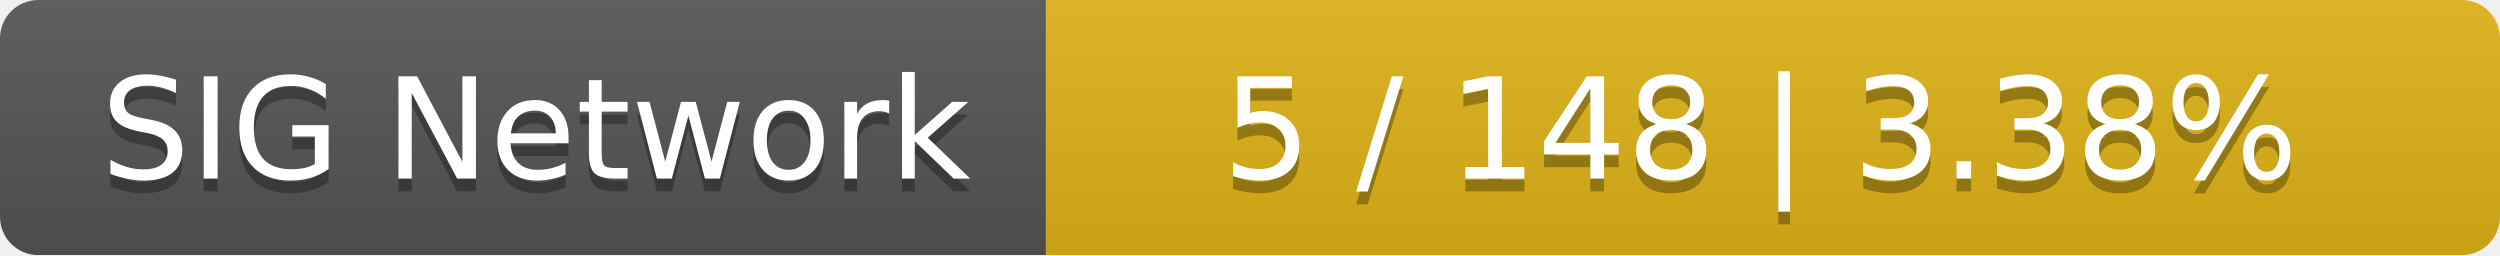
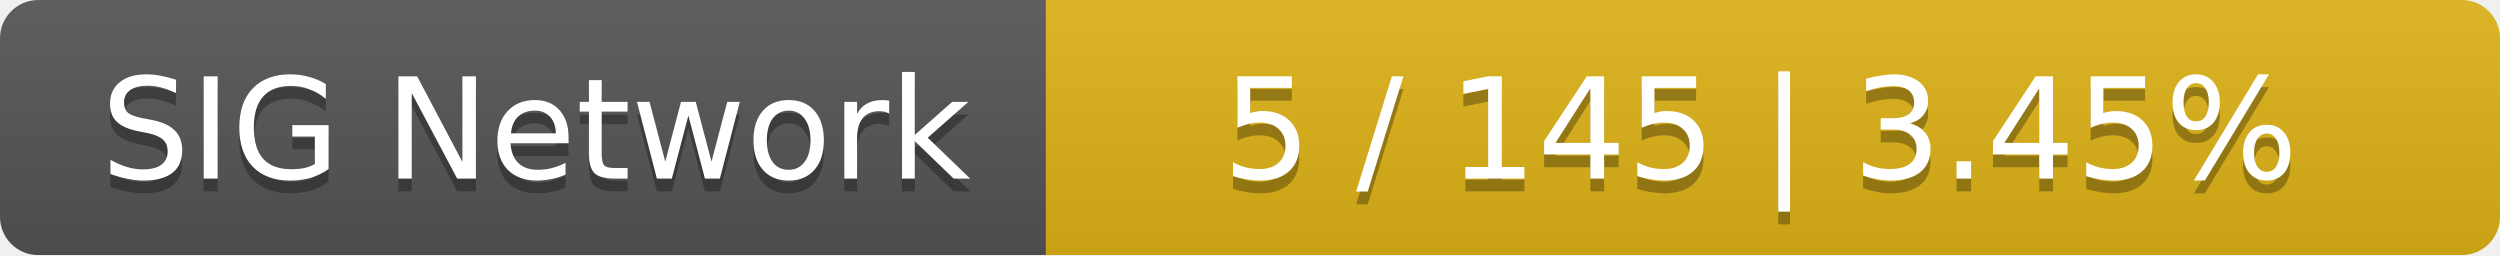
<svg xmlns="http://www.w3.org/2000/svg" width="196" height="20">
  <linearGradient id="smooth" x2="0" y2="100%">
    <stop offset="0" stop-color="#bbb" stop-opacity=".1" />
    <stop offset="1" stop-opacity=".1" />
  </linearGradient>
  <mask id="round">
    <rect width="196" height="20" rx="3" fill="#fff" />
  </mask>
  <g mask="url(#round)">
    <rect width="82" height="20" fill="#555" />
    <rect x="82" width="114" height="20" fill="#dfb317" />
    <rect width="196" height="20" fill="url(#smooth)" />
  </g>
  <g fill="#fff" text-anchor="middle" font-family="DejaVu Sans,Verdana,Geneva,sans-serif" font-size="11">
    <text x="42" y="15" fill="#010101" fill-opacity=".3">SIG Network</text>
    <text x="42" y="14">SIG Network</text>
-     <text x="138" y="15" fill="#010101" fill-opacity=".3">5 / 148    |    3.38%</text>
-     <text x="138" y="14">5 / 148    |    3.38%</text>
+     <text x="138" y="15" fill="#010101" fill-opacity=".3">5 / 145    |    3.45%</text>
+     <text x="138" y="14">5 / 145    |    3.45%</text>
  </g>
</svg>
